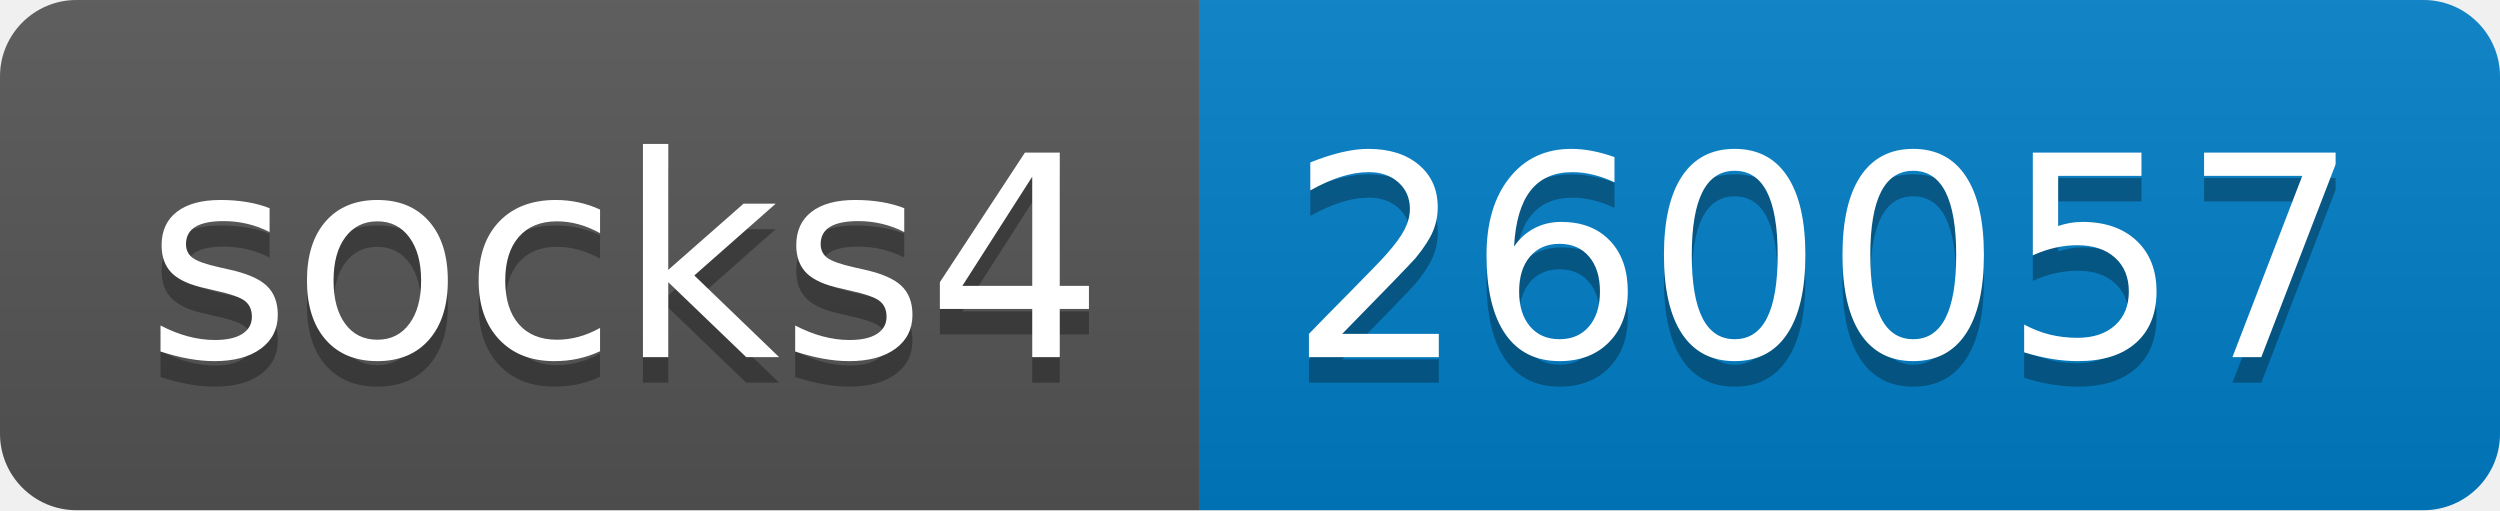
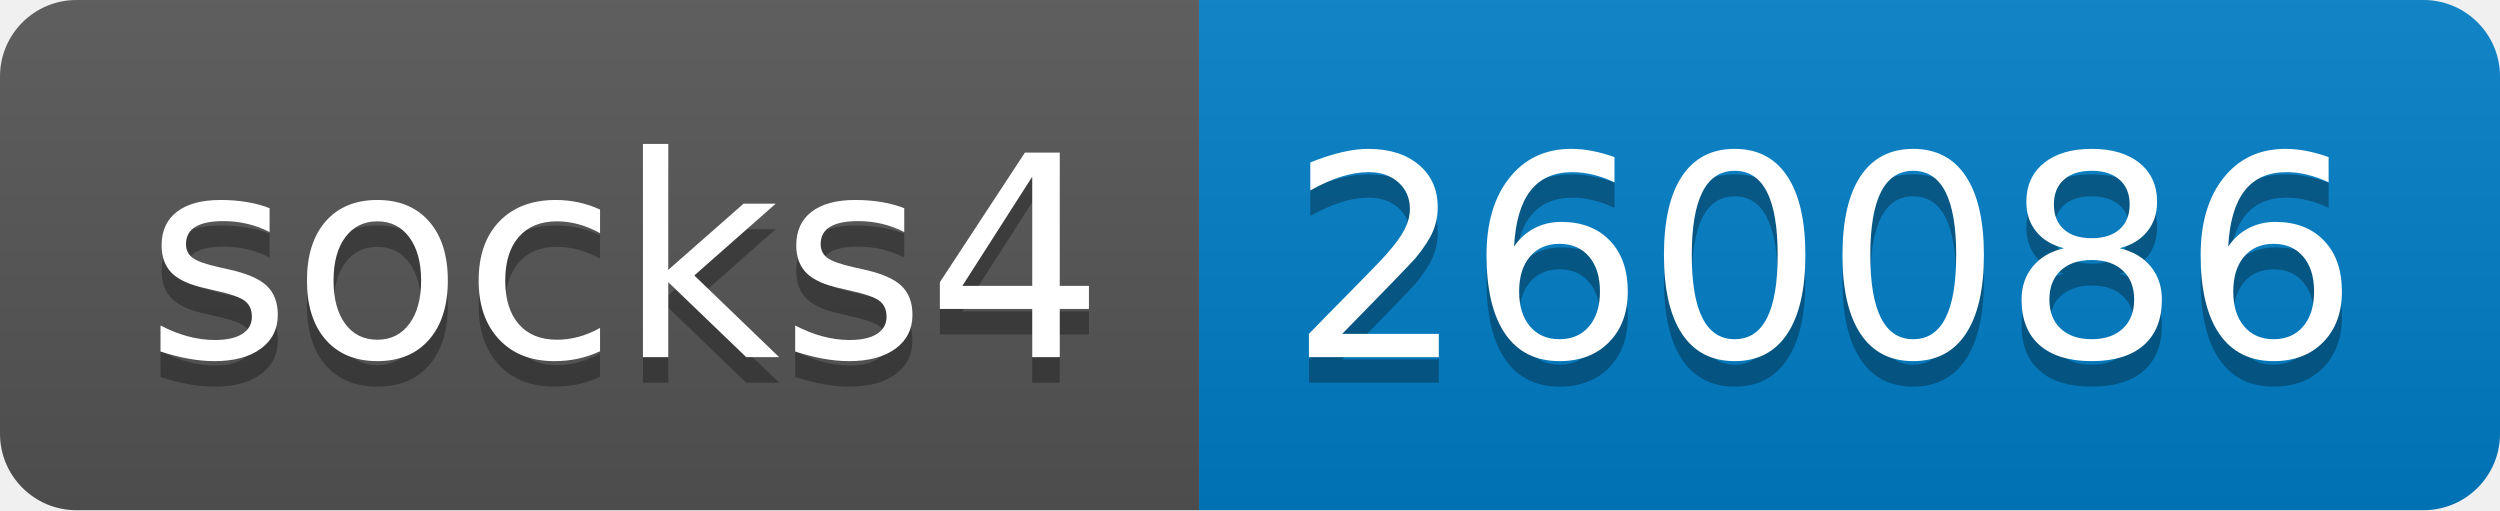
- <svg xmlns="http://www.w3.org/2000/svg" width="98" height="20" role="img" aria-label="socks4: 260057">
+ <svg xmlns="http://www.w3.org/2000/svg" width="98" height="20" role="img" aria-label="socks4: 260086">
  <linearGradient id="s" x2="0" y2="100%">
    <stop offset="0" stop-color="#bbb" stop-opacity=".1" />
    <stop offset="1" stop-opacity=".1" />
  </linearGradient>
  <clipPath id="r">
    <rect width="98" height="20" rx="3" fill="#fff" />
  </clipPath>
  <g clip-path="url(#r)">
    <rect width="47" height="20" fill="#555" />
    <rect x="47" width="51" height="20" fill="#007ec6" />
    <rect width="98" height="20" fill="url(#s)" />
  </g>
  <g fill="#fff" text-anchor="middle" font-family="Verdana,Geneva,DejaVu Sans,sans-serif" text-rendering="geometricPrecision" font-size="110">
    <text aria-hidden="true" x="245" y="150" fill="#010101" fill-opacity=".3" transform="scale(.1)" textLength="370">socks4</text>
    <text x="245" y="140" transform="scale(.1)" fill="#fff" textLength="370">socks4</text>
-     <text aria-hidden="true" x="715" y="150" fill="#010101" fill-opacity=".3" transform="scale(.1)" textLength="410">260057</text>
-     <text x="715" y="140" transform="scale(.1)" fill="#fff" textLength="410">260057</text>
+     <text aria-hidden="true" x="715" y="150" fill="#010101" fill-opacity=".3" transform="scale(.1)" textLength="410">260086</text>
+     <text x="715" y="140" transform="scale(.1)" fill="#fff" textLength="410">260086</text>
  </g>
</svg>
